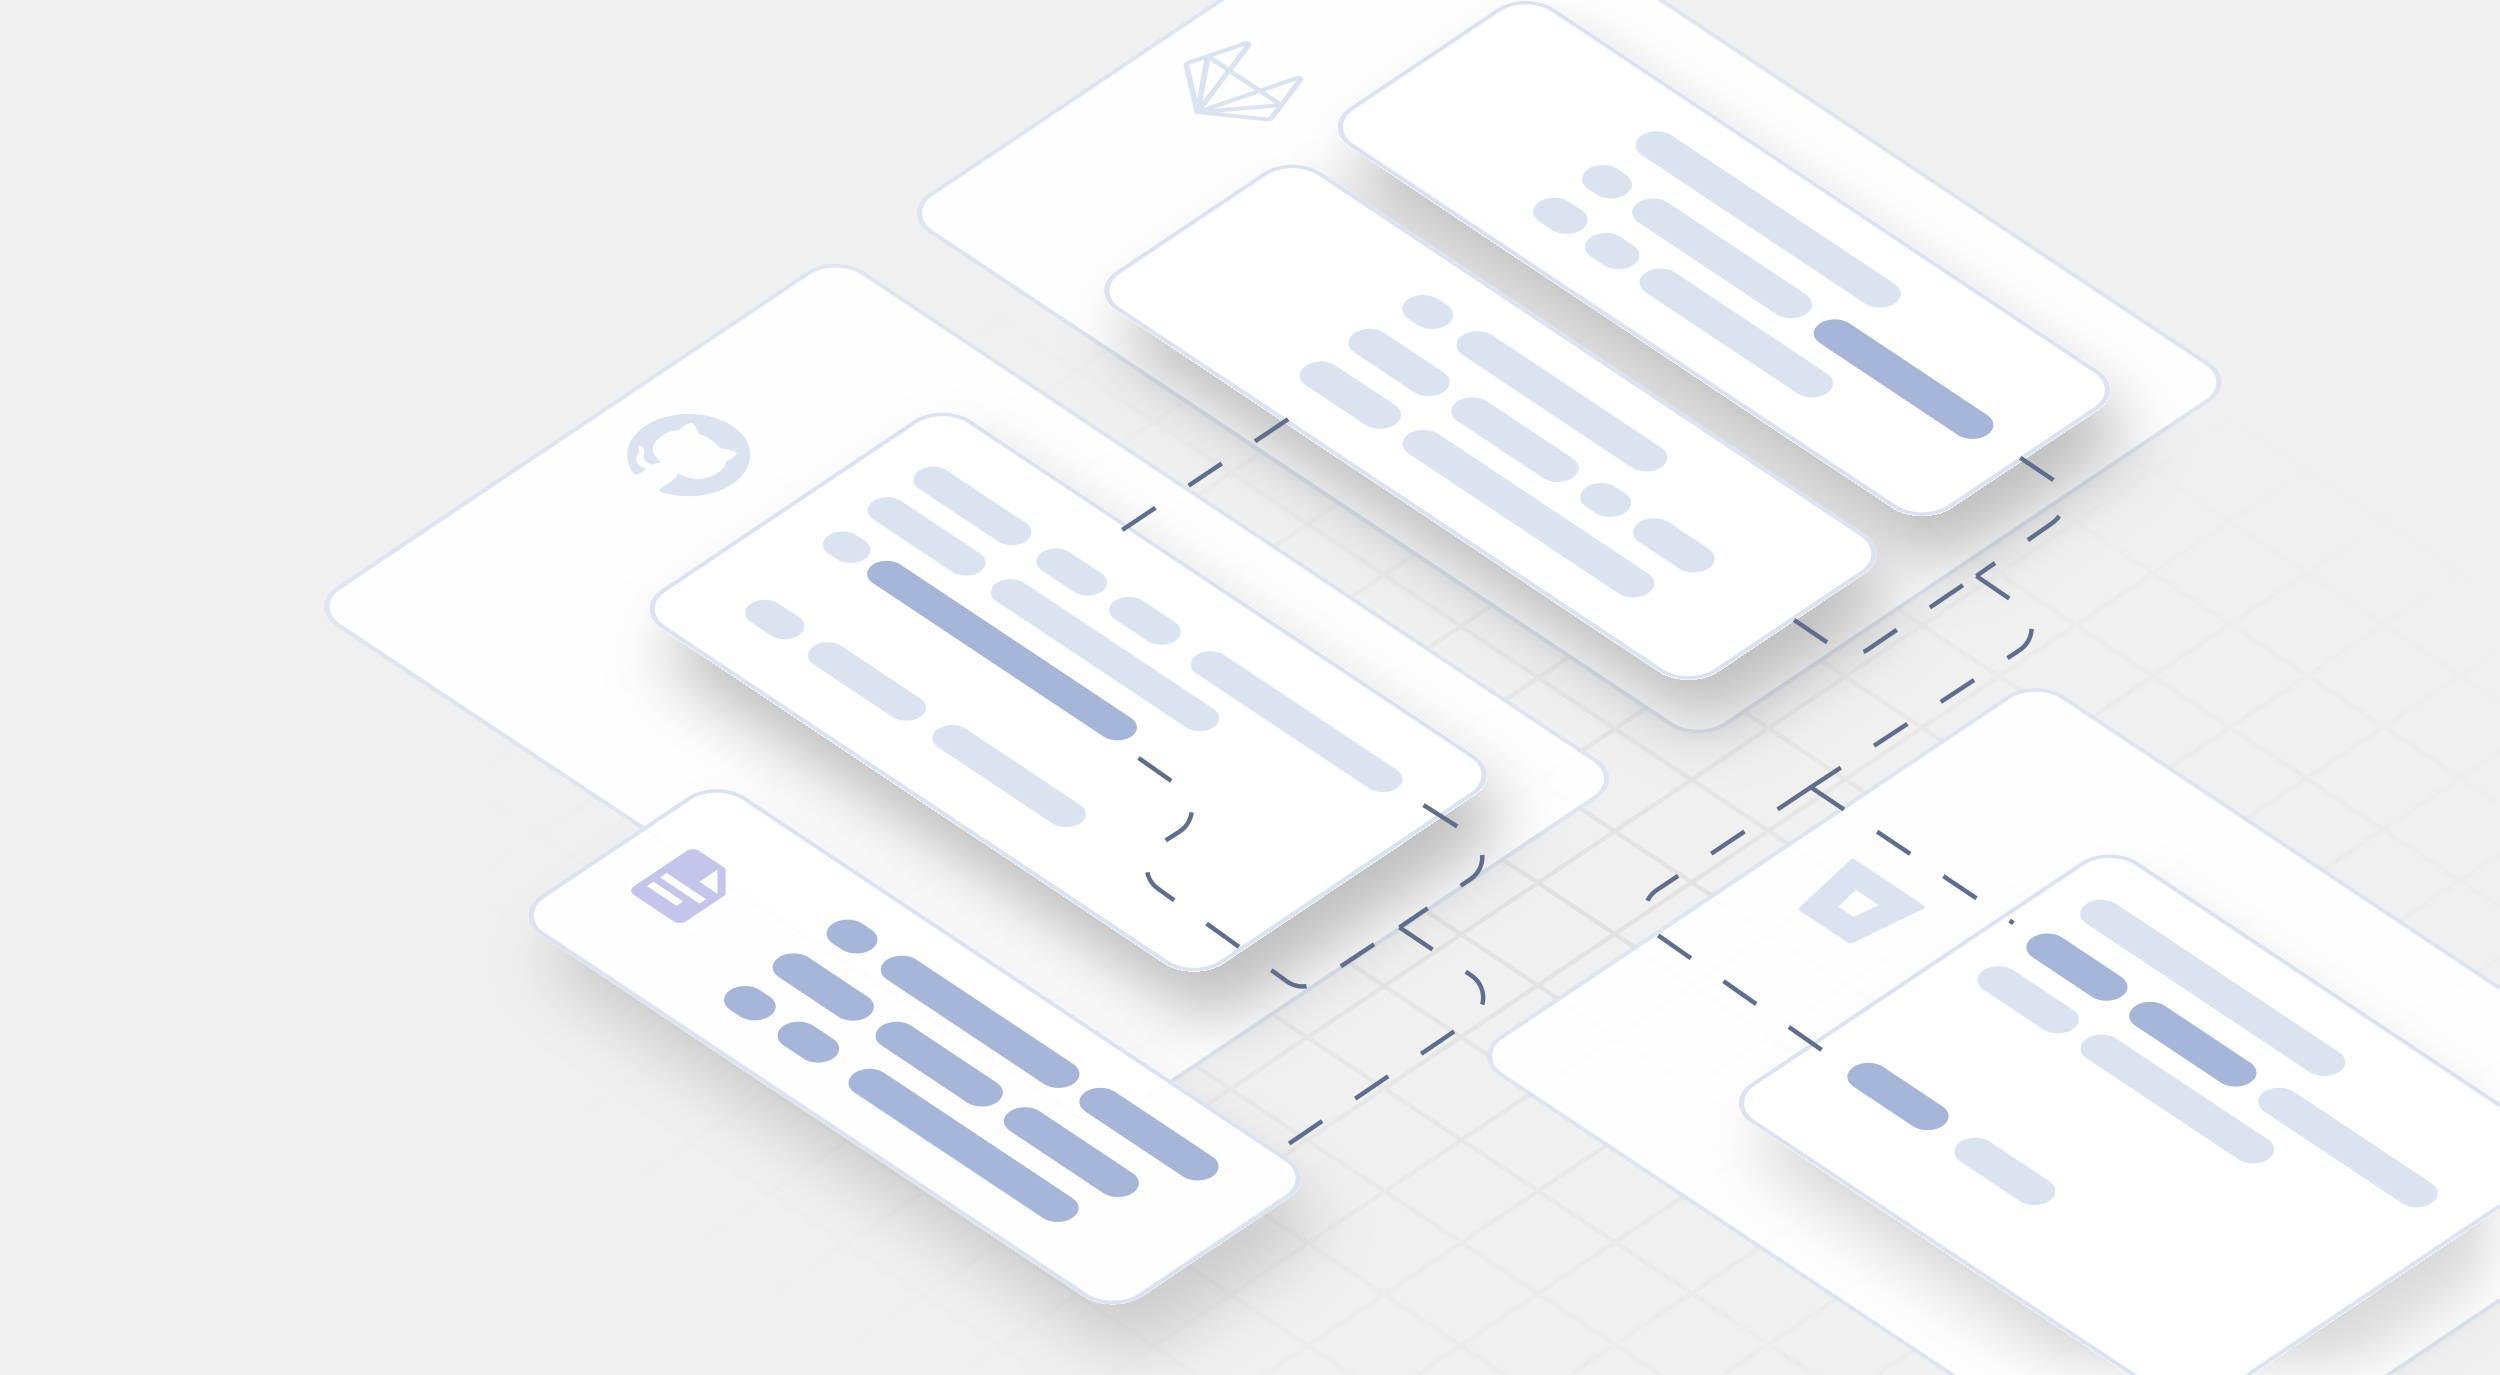
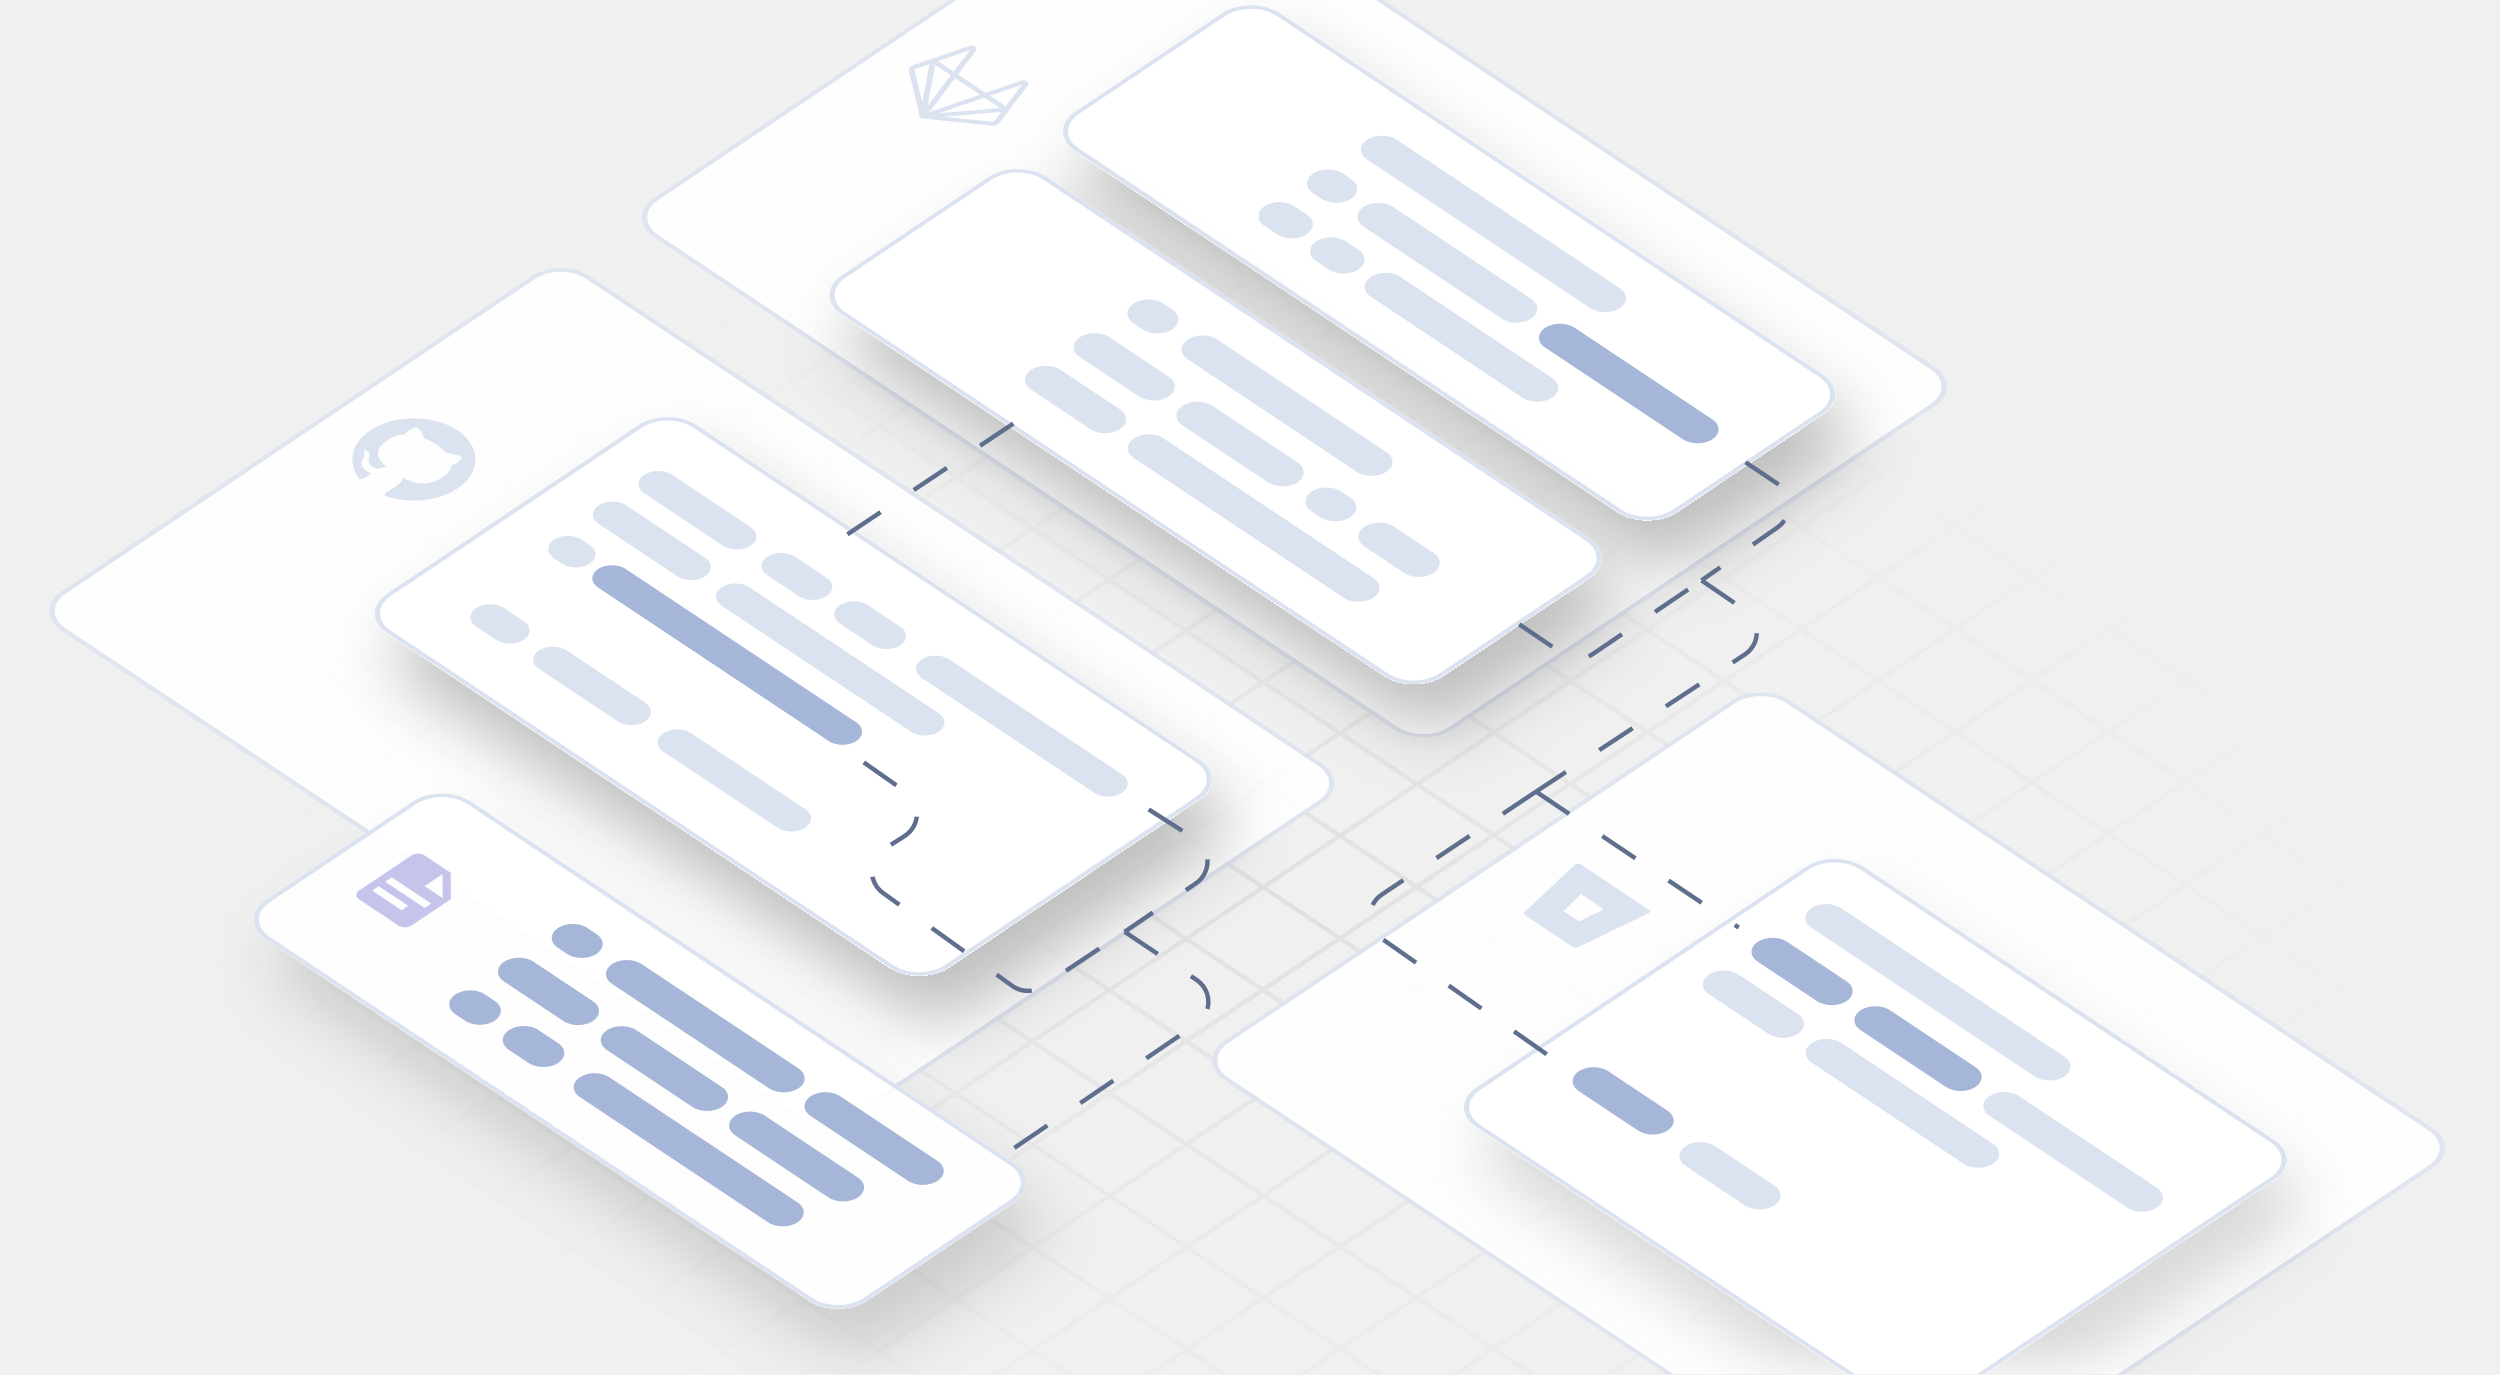
- <svg xmlns="http://www.w3.org/2000/svg" width="564" height="310" viewBox="0 0 564 310" fill="none">
-   <g clip-path="url(#clip0_4187_17357)">
-     <path d="M361.757 -42.39L2.445 198.51M379.065 -30.872L19.754 210.028M396.374 -19.353L37.063 221.547M413.832 -7.735L54.521 233.165M431.141 3.784L71.829 244.684M448.449 15.302L89.138 256.202M465.758 26.821L106.447 267.721M483.067 38.34L123.756 279.24M500.525 49.958L141.214 290.858M517.834 61.476L158.522 302.376M535.142 72.995L175.831 313.895M552.451 84.514L193.14 325.414M569.909 96.132L210.598 337.032M587.218 107.65L227.907 348.55M604.526 119.169L245.215 360.069M621.835 130.688L262.524 371.588M639.144 142.206L279.833 383.106M656.602 153.824L297.291 394.724M673.91 165.342L314.598 406.242M691.221 176.863L331.91 417.763M0.057 176.805L364.137 419.094M17.399 165.178L381.478 407.467M34.739 153.552L398.819 395.841M52.08 141.926L416.159 384.215M69.42 130.3L433.5 372.589M86.76 118.675L450.84 360.964M104.101 107.049L468.181 349.338M121.441 95.423L485.521 337.712M138.782 83.797L502.861 326.086M156.122 72.171L520.202 314.46M173.462 60.545L537.542 302.834M190.803 48.919L554.883 291.208M208.143 37.294L572.223 279.583M225.484 25.668L589.563 267.957M242.824 14.042L606.904 256.331M260.164 2.416L624.244 244.705M277.505 -9.21L641.585 233.079M294.845 -20.836L658.925 221.453M312.186 -32.462L676.265 209.827M329.526 -44.087L693.606 198.202" stroke="url(#paint0_radial_4187_17357)" stroke-opacity="0.1" />
-     <rect opacity="0.9" x="0.001" y="0.556" width="213.283" height="142.474" rx="7.5" transform="matrix(0.832792 0.554209 -0.830885 0.557066 188.937 57.1919)" fill="white" stroke="#DBE2F0" />
-     <rect opacity="0.9" x="0.001" y="0.556" width="215.357" height="145.804" rx="7.5" transform="matrix(0.832792 0.554209 -0.830885 0.557066 325.365 -33.4429)" fill="white" stroke="#DBE2F0" />
-     <rect opacity="0.9" x="0.001" y="0.556" width="189.04" height="152.633" rx="7.5" transform="matrix(0.832792 0.554209 -0.830885 0.557066 459.674 152.909)" fill="white" stroke="#DBE2F0" />
-     <g filter="url(#filter0_d_4187_17357)">
-       <rect x="0.001" y="0.556" width="126.16" height="104.325" rx="7.5" transform="matrix(0.832786 0.554205 -0.830879 0.557063 476.349 190.432)" fill="white" stroke="#DBE2F0" />
-       <rect width="68.473" height="8.028" rx="4.014" transform="matrix(0.832786 0.554205 -0.830879 0.557063 474.008 201.655)" fill="#DBE2F0" />
-       <rect width="31.167" height="8.028" rx="4.014" transform="matrix(0.832786 0.554205 -0.830879 0.557063 485.066 224.708)" fill="#A6B6D9" />
-       <rect width="49.112" height="8.028" rx="4.014" transform="matrix(0.832786 0.554205 -0.830879 0.557063 474.08 232.074)" fill="#DBE2F0" />
-       <rect width="45.334" height="8.028" rx="4.014" transform="matrix(0.832787 0.554205 -0.830879 0.557062 514.167 244.075)" fill="#DBE2F0" />
-       <rect width="24.084" height="8.028" rx="4.014" transform="matrix(0.832786 0.554206 -0.830879 0.557063 450.877 216.633)" fill="#DBE2F0" />
-       <rect width="24.084" height="8.028" rx="4.014" transform="matrix(0.832786 0.554205 -0.830879 0.557063 421.491 238.459)" fill="#A6B6D9" />
-       <rect width="24.084" height="8.028" rx="4.014" transform="matrix(0.832787 0.554205 -0.830879 0.557062 445.591 255.351)" fill="#DBE2F0" />
-       <rect width="24.084" height="8.028" rx="4.014" transform="matrix(0.832786 0.554206 -0.830879 0.557063 461.863 209.267)" fill="#A6B6D9" />
+ <svg xmlns="http://www.w3.org/2000/svg" width="564" height="310" fill="none">
+   <g clip-path="url(#a)">
+     <path d="M299.757-41.4-59.555 199.5m376.62-229.381L-42.246 211.018m376.62-229.38L-24.937 222.536M351.832-6.745l-359.311 240.9M369.14 4.774 9.829 245.674M386.45 16.293l-359.31 240.9M403.757 27.811l-359.31 240.9M421.066 39.33 61.756 280.23M438.525 50.948l-359.311 240.9m376.62-229.381-359.312 240.9m376.62-229.382-359.311 240.9m376.62-229.381-359.311 240.9M507.909 97.122l-359.311 240.9m376.62-229.381-359.311 240.9m376.619-229.382-359.311 240.9m376.62-229.381-359.311 240.9m376.62-229.381-359.311 240.9m376.769-229.282L235.291 395.714M611.91 166.333 252.598 407.232m376.623-229.379-359.311 240.9M-61.943 177.795l364.08 242.289M-44.601 166.168l364.079 242.289M-27.261 154.542l364.08 242.289M-9.921 142.917l364.08 242.288M7.42 131.291 371.5 373.58M24.76 119.665l364.08 242.289M42.1 108.039l364.081 242.289M59.441 96.413l364.08 242.289M76.781 84.787l364.08 242.289M94.122 73.161l364.08 242.289M111.462 61.536l364.08 242.288M128.803 49.91l364.08 242.289M146.143 38.284l364.08 242.289M163.484 26.658l364.079 242.289M180.824 15.032l364.08 242.289M198.164 3.406l364.08 242.289M215.505-8.22l364.08 242.289M232.845-19.845l364.08 242.288M250.186-31.471l364.079 242.289M267.526-43.097l364.08 242.289" stroke="url(#b)" stroke-opacity=".1" />
+     <rect opacity=".9" x=".001" y=".556" width="213.283" height="142.474" rx="7.5" transform="matrix(.8328 .5542 -.83088 .55707 126.937 58.182)" fill="#fff" stroke="#DBE2F0" />
+     <rect opacity=".9" x=".001" y=".556" width="215.357" height="145.804" rx="7.5" transform="matrix(.8328 .5542 -.83088 .55707 263.365 -32.453)" fill="#fff" stroke="#DBE2F0" />
+     <rect opacity=".9" x=".001" y=".556" width="189.04" height="152.633" rx="7.5" transform="matrix(.8328 .5542 -.83088 .55707 397.674 153.9)" fill="#fff" stroke="#DBE2F0" />
+     <g filter="url(#c)">
+       <rect x=".001" y=".556" width="126.16" height="104.325" rx="7.5" transform="matrix(.83279 .5542 -.83088 .55706 414.349 191.423)" fill="#fff" stroke="#DBE2F0" />
+       <rect width="68.473" height="8.028" rx="4.014" transform="matrix(.83279 .5542 -.83088 .55706 412.008 202.645)" fill="#DBE2F0" />
+       <rect width="31.167" height="8.028" rx="4.014" transform="matrix(.83279 .5542 -.83088 .55706 423.066 225.698)" fill="#A6B6D9" />
+       <rect width="49.112" height="8.028" rx="4.014" transform="matrix(.83279 .5542 -.83088 .55706 412.08 233.064)" fill="#DBE2F0" />
+       <rect width="45.334" height="8.028" rx="4.014" transform="matrix(.83279 .5542 -.83088 .55706 452.167 245.065)" fill="#DBE2F0" />
+       <rect width="24.084" height="8.028" rx="4.014" transform="matrix(.83279 .5542 -.83088 .55706 388.877 217.623)" fill="#DBE2F0" />
+       <rect width="24.084" height="8.028" rx="4.014" transform="matrix(.83279 .5542 -.83088 .55706 359.491 239.449)" fill="#A6B6D9" />
+       <rect width="24.084" height="8.028" rx="4.014" transform="matrix(.83279 .5542 -.83088 .55706 383.591 256.341)" fill="#DBE2F0" />
+       <rect width="24.084" height="8.028" rx="4.014" transform="matrix(.83279 .5542 -.83088 .55706 399.863 210.258)" fill="#A6B6D9" />
    </g>
-     <g filter="url(#filter1_d_4187_17357)">
-       <rect x="0.001" y="0.556" width="151.167" height="83.178" rx="7.5" transform="matrix(0.832786 0.554205 -0.830879 0.557063 213.055 90.75)" fill="white" stroke="#DBE2F0" />
-       <rect width="9.715" height="7.517" rx="3.759" transform="matrix(0.832787 0.554205 -0.830879 0.557062 190.09 118.669)" fill="#DBE2F0" />
-       <rect width="69.985" height="7.517" rx="3.759" transform="matrix(0.832786 0.554205 -0.830879 0.557063 200.045 125.294)" fill="#A6B6D9" />
-       <rect width="16.011" height="7.517" rx="3.759" transform="matrix(0.832786 0.554205 -0.830879 0.557063 238.244 122.52)" fill="#DBE2F0" />
-       <rect width="16.336" height="7.517" rx="3.759" transform="matrix(-0.832786 -0.554205 -0.830879 0.557063 268.245 142.486)" fill="#DBE2F0" />
-       <rect width="58.77" height="7.517" rx="3.759" transform="matrix(0.832787 0.554205 -0.830879 0.557062 227.956 129.417)" fill="#DBE2F0" />
-       <rect width="54.249" height="7.517" rx="3.759" transform="matrix(0.832786 0.554205 -0.830879 0.557063 273.068 145.695)" fill="#DBE2F0" />
-       <rect width="28.82" height="7.517" rx="3.759" transform="matrix(0.832787 0.554205 -0.830879 0.557062 200.19 110.94)" fill="#DBE2F0" />
-       <rect width="12.92" height="7.517" rx="3.759" transform="matrix(0.832787 0.554205 -0.830879 0.557062 172.538 134.085)" fill="#DBE2F0" />
-       <rect width="28.82" height="7.517" rx="3.759" transform="matrix(0.832786 0.554205 -0.830879 0.557063 186.708 143.663)" fill="#DBE2F0" />
-       <rect width="38.442" height="7.517" rx="3.759" transform="matrix(-0.832786 -0.554205 -0.830879 0.557062 246.793 183.648)" fill="#DBE2F0" />
-       <rect width="28.82" height="7.517" rx="3.759" transform="matrix(0.832787 0.554205 -0.830879 0.557062 210.478 104.042)" fill="#DBE2F0" />
+     <g filter="url(#d)">
+       <rect x=".001" y=".556" width="151.167" height="83.178" rx="7.5" transform="matrix(.83279 .5542 -.83088 .55706 151.055 91.74)" fill="#fff" stroke="#DBE2F0" />
+       <rect width="9.715" height="7.517" rx="3.759" transform="matrix(.83279 .5542 -.83088 .55706 128.09 119.659)" fill="#DBE2F0" />
+       <rect width="69.985" height="7.517" rx="3.759" transform="matrix(.83279 .5542 -.83088 .55706 138.045 126.284)" fill="#A6B6D9" />
+       <rect width="16.011" height="7.517" rx="3.759" transform="matrix(.83279 .5542 -.83088 .55706 176.244 123.51)" fill="#DBE2F0" />
+       <rect width="16.336" height="7.517" rx="3.759" transform="matrix(-.83279 -.5542 -.83088 .55706 206.245 143.476)" fill="#DBE2F0" />
+       <rect width="58.77" height="7.517" rx="3.759" transform="matrix(.83279 .5542 -.83088 .55706 165.956 130.407)" fill="#DBE2F0" />
+       <rect width="54.249" height="7.517" rx="3.759" transform="matrix(.83279 .5542 -.83088 .55706 211.068 146.686)" fill="#DBE2F0" />
+       <rect width="28.82" height="7.517" rx="3.759" transform="matrix(.83279 .5542 -.83088 .55706 138.19 111.93)" fill="#DBE2F0" />
+       <rect width="12.92" height="7.517" rx="3.759" transform="matrix(.83279 .5542 -.83088 .55706 110.538 135.076)" fill="#DBE2F0" />
+       <rect width="28.82" height="7.517" rx="3.759" transform="matrix(.83279 .5542 -.83088 .55706 124.708 144.653)" fill="#DBE2F0" />
+       <rect width="38.442" height="7.517" rx="3.759" transform="matrix(-.83279 -.5542 -.83088 .55706 184.793 184.638)" fill="#DBE2F0" />
+       <rect width="28.82" height="7.517" rx="3.759" transform="matrix(.83279 .5542 -.83088 .55706 148.478 105.033)" fill="#DBE2F0" />
    </g>
-     <g clip-path="url(#clip1_4187_17357)">
-       <path d="M418.572 193.958C418.282 193.765 417.787 193.766 417.498 193.96L417.399 194.026L406.046 204.653C405.757 204.924 405.799 205.293 406.147 205.524L416.936 212.704C417.192 212.875 417.605 212.907 417.91 212.758L433.934 205.03C434.094 204.951 434.199 204.832 434.229 204.701C434.258 204.569 434.208 204.436 434.09 204.329C434.073 204.307 434.04 204.285 434.007 204.263L418.572 193.958ZM418.181 206.866L414.742 204.577L418.658 200.704L423.866 204.17L418.181 206.866Z" fill="#DBE2F0" />
+     <g clip-path="url(#e)">
+       <path d="M356.572 194.948c-.29-.192-.785-.192-1.074.002l-.099.066-11.353 10.627c-.289.271-.247.641.101.872l10.789 7.18c.256.17.669.203.974.053l16.024-7.728c.16-.079.265-.198.295-.329.029-.131-.021-.265-.139-.372a.375.375 0 0 0-.083-.066l-15.435-10.305zm-.391 12.908-3.439-2.288 3.916-3.874 5.208 3.466-5.685 2.696z" fill="#DBE2F0" />
    </g>
-     <g filter="url(#filter2_d_4187_17357)">
-       <rect x="0.001" y="0.556" width="161.987" height="54.722" rx="7.5" transform="matrix(0.832786 0.554205 -0.830879 0.557063 344.658 -2.14407)" fill="white" stroke="#DBE2F0" />
-       <rect width="68.473" height="8.028" rx="4.014" transform="matrix(0.832786 0.554205 -0.830879 0.557063 373.748 28.3145)" fill="#DBE2F0" />
-       <rect width="45.429" height="8.028" rx="4.014" transform="matrix(0.832786 0.554205 -0.830879 0.557063 372.928 43.4639)" fill="#DBE2F0" />
-       <rect width="49.112" height="8.028" rx="4.014" transform="matrix(0.832787 0.554205 -0.830879 0.557062 374.582 59.2622)" fill="#DBE2F0" />
-       <rect width="45.334" height="8.028" rx="4.014" transform="matrix(0.832786 0.554205 -0.830879 0.557063 413.907 70.7344)" fill="#A6B6D9" />
-       <rect width="11.419" height="8.028" rx="4.014" transform="matrix(0.832786 0.554206 -0.830879 0.557063 350.616 43.2925)" fill="#DBE2F0" />
-       <rect width="11.419" height="8.028" rx="4.014" transform="matrix(0.832786 0.554205 -0.830879 0.557063 362.293 51.2417)" fill="#DBE2F0" />
-       <rect width="10.241" height="8.028" rx="4.014" transform="matrix(0.832787 0.554205 -0.830879 0.557062 361.603 35.9268)" fill="#DBE2F0" />
-       <g clip-path="url(#clip2_4187_17357)">
-         <path d="M341.082 21.214L345.155 23.924L345.145 18.49L341.082 21.214ZM341.07 14.297L346.994 18.239L347.004 24.168L338.138 30.112C337.747 30.375 337.215 30.523 336.66 30.524C336.105 30.525 335.573 30.379 335.18 30.117L326.294 24.204C325.901 23.942 325.68 23.587 325.679 23.217C325.679 22.846 325.898 22.49 326.29 22.227L338.111 14.302C338.931 13.752 340.248 13.75 341.07 14.297ZM335.914 26.658L337.391 25.667L330.727 21.232L329.249 22.222L335.914 26.658ZM341.09 26.155L342.568 25.164L333.682 19.25L332.204 20.241L341.09 26.155Z" fill="white" fill-opacity="0.4" />
+     <g filter="url(#f)">
+       <rect x=".001" y=".556" width="161.987" height="54.722" rx="7.5" transform="matrix(.83279 .5542 -.83088 .55706 282.658 -1.154)" fill="#fff" stroke="#DBE2F0" />
+       <rect width="68.473" height="8.028" rx="4.014" transform="matrix(.83279 .5542 -.83088 .55706 311.748 29.305)" fill="#DBE2F0" />
+       <rect width="45.429" height="8.028" rx="4.014" transform="matrix(.83279 .5542 -.83088 .55706 310.928 44.454)" fill="#DBE2F0" />
+       <rect width="49.112" height="8.028" rx="4.014" transform="matrix(.83279 .5542 -.83088 .55706 312.582 60.252)" fill="#DBE2F0" />
+       <rect width="45.334" height="8.028" rx="4.014" transform="matrix(.83279 .5542 -.83088 .55706 351.907 71.725)" fill="#A6B6D9" />
+       <rect width="11.419" height="8.028" rx="4.014" transform="matrix(.83279 .5542 -.83088 .55706 288.616 44.283)" fill="#DBE2F0" />
+       <rect width="11.419" height="8.028" rx="4.014" transform="matrix(.83279 .5542 -.83088 .55706 300.293 52.232)" fill="#DBE2F0" />
+       <rect width="10.241" height="8.028" rx="4.014" transform="matrix(.83279 .5542 -.83088 .55706 299.603 36.917)" fill="#DBE2F0" />
+       <g clip-path="url(#g)">
+         <path d="m279.082 22.204 4.073 2.71-.01-5.434-4.063 2.724zm-.012-6.917 5.924 3.943.01 5.928-8.866 5.944c-.391.263-.923.411-1.478.412-.555.001-1.087-.145-1.48-.406l-8.886-5.914c-.393-.261-.614-.616-.615-.987 0-.37.219-.727.611-.99l11.821-7.925c.82-.55 2.137-.552 2.959-.005zm-5.156 12.36 1.477-.99-6.664-4.435-1.478.99 6.665 4.436zm5.176-.502 1.478-.99-8.886-5.914-1.478.99 8.886 5.914z" fill="#fff" fill-opacity=".4" />
      </g>
-       <path d="M334.893 45.068L368.451 22.421" stroke="white" stroke-opacity="0.2" stroke-linecap="round" />
+       <path d="m272.893 46.058 33.558-22.647" stroke="#fff" stroke-opacity=".2" stroke-linecap="round" />
    </g>
-     <g clip-path="url(#clip3_4187_17357)">
-       <path d="M287.455 26.76L289.582 23.956C289.611 23.936 289.631 23.91 289.65 23.884L293.932 18.241C294.036 18.094 294.07 17.929 294.03 17.768C293.989 17.608 293.876 17.459 293.705 17.343C293.351 17.108 292.791 17.063 292.359 17.208L284.341 19.957L278.117 15.815L282.193 10.443C282.301 10.296 282.34 10.132 282.302 9.971C282.265 9.81 282.154 9.661 281.985 9.544C281.622 9.302 281.062 9.257 280.63 9.402L272.189 12.29L272.18 12.296L267.91 13.753C267.262 13.977 266.9 14.444 267.028 14.922L269.511 25.368C269.561 25.558 269.777 25.702 270.072 25.727L285.708 27.354C286.426 27.438 287.122 27.194 287.455 26.76ZM276.507 15.989L271.275 22.872L272.967 13.633L276.507 15.989ZM273.782 24.554L283.655 21.178L284.077 21.026L287.626 23.388L275.107 24.44L273.782 24.554ZM292.547 18.132L288.873 22.973L285.314 20.605L292.547 18.132ZM283.104 20.379L275.939 22.831L271.67 24.288L277.48 16.636L283.104 20.379ZM280.808 10.32L277.134 15.161L273.585 12.799L280.808 10.32ZM268.315 14.783C268.295 14.678 268.373 14.572 268.511 14.533L271.671 13.452L270.085 22.159L268.315 14.783ZM285.913 26.494L274.873 25.345L274.922 25.339L287.893 24.247L286.286 26.362C286.227 26.454 286.07 26.507 285.913 26.494Z" fill="#DBE2F0" />
+     <g clip-path="url(#h)">
+       <path d="m225.455 27.75 2.127-2.804a.28.28 0 0 0 .068-.072l4.282-5.642a.568.568 0 0 0 .098-.473.754.754 0 0 0-.325-.426c-.354-.235-.914-.28-1.346-.135l-8.018 2.75-6.224-4.143 4.076-5.372a.563.563 0 0 0 .109-.472.736.736 0 0 0-.317-.427c-.363-.242-.923-.287-1.355-.142l-8.441 2.888-.009.007-4.27 1.457c-.648.224-1.01.69-.882 1.169l2.483 10.445c.05.19.266.334.561.36l15.636 1.626c.718.084 1.414-.16 1.747-.593zM214.507 16.98l-5.232 6.883 1.692-9.239 3.54 2.356zm-2.725 8.565 9.873-3.376.422-.151 3.549 2.362-12.519 1.051-1.325.114zm18.765-6.422-3.674 4.841-3.559-2.368 7.233-2.473zm-9.443 2.247-7.165 2.453-4.269 1.457 5.81-7.652 5.624 3.742zm-2.296-10.059-3.674 4.841-3.549-2.362 7.223-2.479zm-12.493 4.463c-.02-.105.058-.21.196-.25l3.16-1.081-1.586 8.707-1.77-7.376zm17.598 11.711-11.04-1.148.049-.007 12.971-1.091-1.607 2.114c-.059.092-.216.145-.373.132" fill="#DBE2F0" />
    </g>
-     <g filter="url(#filter3_d_4187_17357)">
-       <rect x="0.001" y="0.556" width="161.987" height="54.722" rx="7.5" transform="matrix(0.832786 0.554205 -0.830879 0.557062 291.983 34.7954)" fill="white" stroke="#DBE2F0" />
-       <rect width="53.795" height="8.028" rx="4.014" transform="matrix(0.832786 0.554205 -0.830879 0.557063 333.296 73.3882)" fill="#DBE2F0" />
-       <rect width="10.474" height="8.028" rx="4.014" transform="matrix(0.832787 0.554205 -0.830879 0.557062 321.073 65.2534)" fill="#DBE2F0" />
-       <rect width="31.167" height="8.028" rx="4.014" transform="matrix(0.832786 0.554205 -0.830879 0.557062 332.13 88.3071)" fill="#DBE2F0" />
-       <rect width="64.864" height="8.028" rx="4.014" transform="matrix(0.832787 0.554205 -0.830879 0.557062 321.145 95.6729)" fill="#DBE2F0" />
-       <rect width="10.441" height="8.028" rx="4.014" transform="matrix(0.832786 0.554205 -0.830879 0.557062 361.232 107.674)" fill="#DBE2F0" />
-       <rect width="18.75" height="8.028" rx="4.014" transform="matrix(0.832786 0.554206 -0.830879 0.557063 373.155 115.608)" fill="#DBE2F0" />
-       <rect width="24.084" height="8.028" rx="4.014" transform="matrix(0.832786 0.554206 -0.830879 0.557063 297.942 80.2319)" fill="#DBE2F0" />
-       <rect width="24.084" height="8.028" rx="4.014" transform="matrix(0.832786 0.554205 -0.830879 0.557062 308.928 72.8662)" fill="#DBE2F0" />
-       <g clip-path="url(#clip4_4187_17357)">
-         <path d="M287.673 58.015L291.746 60.725L291.737 55.291L287.673 58.015ZM287.661 51.098L293.585 55.04L293.595 60.969L284.73 66.913C284.338 67.176 283.806 67.324 283.251 67.325C282.696 67.326 282.164 67.18 281.771 66.918L272.885 61.005C272.492 60.743 272.271 60.388 272.271 60.017C272.27 59.647 272.49 59.291 272.882 59.028L284.703 51.103C285.523 50.553 286.839 50.551 287.661 51.098ZM282.505 63.458L283.982 62.468L277.318 58.033L275.84 59.023L282.505 63.458ZM287.682 62.955L289.159 61.965L280.273 56.051L278.796 57.042L287.682 62.955Z" fill="white" fill-opacity="0.4" />
+     <g filter="url(#i)">
+       <rect x=".001" y=".556" width="161.987" height="54.722" rx="7.5" transform="matrix(.83279 .5542 -.83088 .55706 229.983 35.786)" fill="#fff" stroke="#DBE2F0" />
+       <rect width="53.795" height="8.028" rx="4.014" transform="matrix(.83279 .5542 -.83088 .55706 271.296 74.378)" fill="#DBE2F0" />
+       <rect width="10.474" height="8.028" rx="4.014" transform="matrix(.83279 .5542 -.83088 .55706 259.073 66.244)" fill="#DBE2F0" />
+       <rect width="31.167" height="8.028" rx="4.014" transform="matrix(.83279 .5542 -.83088 .55706 270.13 89.297)" fill="#DBE2F0" />
+       <rect width="64.864" height="8.028" rx="4.014" transform="matrix(.83279 .5542 -.83088 .55706 259.145 96.663)" fill="#DBE2F0" />
+       <rect width="10.441" height="8.028" rx="4.014" transform="matrix(.83279 .5542 -.83088 .55706 299.232 108.664)" fill="#DBE2F0" />
+       <rect width="18.75" height="8.028" rx="4.014" transform="matrix(.83279 .5542 -.83088 .55706 311.155 116.598)" fill="#DBE2F0" />
+       <rect width="24.084" height="8.028" rx="4.014" transform="matrix(.83279 .5542 -.83088 .55706 235.942 81.222)" fill="#DBE2F0" />
+       <rect width="24.084" height="8.028" rx="4.014" transform="matrix(.83279 .5542 -.83088 .55706 246.928 73.856)" fill="#DBE2F0" />
+       <g clip-path="url(#j)">
+         <path d="m225.673 59.005 4.073 2.71-.009-5.434-4.064 2.724zm-.012-6.917 5.924 3.943.01 5.928-8.865 5.944c-.392.263-.924.411-1.479.412-.555.001-1.087-.145-1.48-.407l-8.886-5.913c-.393-.262-.614-.617-.614-.987-.001-.37.219-.727.611-.99l11.821-7.925c.82-.55 2.136-.552 2.958-.005zm-5.156 12.36 1.477-.99-6.664-4.435-1.478.99 6.665 4.436zm5.177-.502 1.477-.991-8.886-5.913-1.477.99 8.886 5.914z" fill="#fff" fill-opacity=".4" />
      </g>
-       <path d="M282.089 81.592L315.647 58.946" stroke="white" stroke-opacity="0.2" stroke-linecap="round" />
+       <path d="m220.089 82.582 33.558-22.646" stroke="#fff" stroke-opacity=".2" stroke-linecap="round" />
    </g>
-     <g filter="url(#filter4_d_4187_17357)">
-       <rect x="0.001" y="0.556" width="161.987" height="54.722" rx="7.5" transform="matrix(0.832786 0.554205 -0.830879 0.557063 162.101 175.69)" fill="white" fill-opacity="0.9" stroke="#DBE2F0" />
-       <rect width="50.517" height="8.028" rx="4.014" transform="matrix(0.832787 0.554205 -0.830879 0.557062 203.414 214.282)" fill="#A6B6D9" />
-       <rect width="34.401" height="8.028" rx="4.014" transform="matrix(-0.832786 -0.554205 -0.830879 0.557063 276.862 263.161)" fill="#A6B6D9" />
-       <rect width="10.474" height="8.028" rx="4.014" transform="matrix(0.832787 0.554205 -0.830879 0.557062 191.19 206.148)" fill="#A6B6D9" />
-       <rect width="31.167" height="8.028" rx="4.014" transform="matrix(0.832786 0.554205 -0.830879 0.557063 202.248 229.201)" fill="#A6B6D9" />
-       <rect width="59.01" height="8.028" rx="4.014" transform="matrix(0.832786 0.554205 -0.830879 0.557062 196.137 239.811)" fill="#A6B6D9" />
-       <rect width="13.35" height="8.028" rx="4.014" transform="matrix(-0.832787 -0.554205 -0.83088 0.557062 191.262 236.567)" fill="#A6B6D9" />
-       <rect width="33.241" height="8.028" rx="4.014" transform="matrix(0.832786 0.554205 -0.830879 0.557063 231.205 248.471)" fill="#A6B6D9" />
-       <rect width="10.67" height="8.028" rx="4.014" transform="matrix(0.832787 0.554205 -0.830879 0.557062 168.06 221.126)" fill="#A6B6D9" />
-       <rect width="24.084" height="8.028" rx="4.014" transform="matrix(0.832787 0.554205 -0.830879 0.557062 179.045 213.76)" fill="#A6B6D9" />
-       <g clip-path="url(#clip5_4187_17357)">
-         <path d="M157.791 198.909L161.864 201.619L161.854 196.185L157.791 198.909ZM157.779 191.992L163.703 195.935L163.713 201.863L154.847 207.807C154.456 208.07 153.924 208.218 153.369 208.219C152.814 208.22 152.282 208.074 151.889 207.812L143.003 201.899C142.61 201.637 142.389 201.282 142.388 200.912C142.388 200.541 142.607 200.185 142.999 199.923L154.82 191.997C155.64 191.447 156.957 191.445 157.779 191.992ZM152.623 204.353L154.1 203.362L147.436 198.927L145.958 199.918L152.623 204.353ZM157.799 203.85L159.277 202.859L150.391 196.946L148.913 197.936L157.799 203.85Z" fill="#C5C5EC" />
+     <g filter="url(#k)">
+       <rect x=".001" y=".556" width="161.987" height="54.722" rx="7.5" transform="matrix(.83279 .5542 -.83088 .55706 100.101 176.68)" fill="#fff" fill-opacity=".9" stroke="#DBE2F0" />
+       <rect width="50.517" height="8.028" rx="4.014" transform="matrix(.83279 .5542 -.83088 .55706 141.414 215.273)" fill="#A6B6D9" />
+       <rect width="34.401" height="8.028" rx="4.014" transform="matrix(-.83279 -.5542 -.83088 .55706 214.862 264.151)" fill="#A6B6D9" />
+       <rect width="10.474" height="8.028" rx="4.014" transform="matrix(.83279 .5542 -.83088 .55706 129.19 207.138)" fill="#A6B6D9" />
+       <rect width="31.167" height="8.028" rx="4.014" transform="matrix(.83279 .5542 -.83088 .55706 140.248 230.192)" fill="#A6B6D9" />
+       <rect width="59.01" height="8.028" rx="4.014" transform="matrix(.83279 .5542 -.83088 .55706 134.137 240.802)" fill="#A6B6D9" />
+       <rect width="13.35" height="8.028" rx="4.014" transform="matrix(-.83279 -.5542 -.83088 .55706 129.262 237.557)" fill="#A6B6D9" />
+       <rect width="33.241" height="8.028" rx="4.014" transform="matrix(.83279 .5542 -.83088 .55706 169.205 249.462)" fill="#A6B6D9" />
+       <rect width="10.67" height="8.028" rx="4.014" transform="matrix(.83279 .5542 -.83088 .55706 106.06 222.116)" fill="#A6B6D9" />
+       <rect width="24.084" height="8.028" rx="4.014" transform="matrix(.83279 .5542 -.83088 .55706 117.045 214.751)" fill="#A6B6D9" />
+       <g clip-path="url(#l)">
+         <path d="m95.79 199.899 4.074 2.711-.01-5.435-4.063 2.724zm-.011-6.917 5.924 3.943.01 5.929-8.866 5.944c-.391.262-.923.41-1.478.411-.555.001-1.087-.145-1.48-.406l-8.886-5.914c-.393-.261-.614-.616-.615-.987 0-.371.22-.726.611-.989l11.821-7.926c.82-.549 2.137-.552 2.959-.005zm-5.156 12.361 1.477-.991-6.664-4.435-1.478.991 6.665 4.435zm5.176-.503 1.478-.991-8.886-5.913-1.478.99 8.886 5.914z" fill="#C5C5EC" />
      </g>
-       <path d="M152.207 222.486L185.764 199.84" stroke="white" stroke-opacity="0.2" stroke-linecap="round" />
+       <path d="m90.207 223.477 33.557-22.647" stroke="#fff" stroke-opacity=".2" stroke-linecap="round" />
    </g>
-     <path d="M404.74 139.86L414.611 146.546C416.642 147.922 419.307 147.923 421.339 146.548L445.861 129.952M455.786 103.295L462.92 108.082C466.424 110.433 466.471 115.571 463.011 117.985L445.861 129.952M445.861 129.952L455.722 136.695C459.246 139.104 459.197 144.319 455.629 146.663L408.522 177.605M408.522 177.605L454.25 208.272M408.522 177.605L373.753 200.808C370.242 203.151 370.184 208.29 373.64 210.712L412.211 237.744" stroke="#5E6E8C" stroke-dasharray="9 9" />
-     <path d="M256.86 171L266.31 177.643C269.804 180.099 269.686 185.315 266.084 187.611L261.493 190.537C257.915 192.818 257.77 197.991 261.216 200.468L290.356 221.419C292.384 222.877 295.103 222.926 297.183 221.542L315.705 209.216M321.14 181.616L331.626 188.277C335.27 190.591 335.35 195.881 331.779 198.306L315.705 209.216M315.705 209.216L331.939 220.074C335.476 222.44 335.495 227.633 331.976 230.024L289 259.228" stroke="#5E6E8C" stroke-dasharray="9 9" />
-     <path d="M290.597 94.567L248.824 122.459" stroke="#5E6E8C" stroke-dasharray="9 9" />
-     <g clip-path="url(#clip6_4187_17357)">
-       <path d="M165.187 96.086C163.896 95.227 162.364 94.546 160.678 94.083C158.992 93.62 157.186 93.383 155.362 93.386C151.679 93.392 148.148 94.376 145.546 96.12C141.211 99.027 140.354 103.371 142.953 106.843C143.366 107.223 143.827 107.123 144.092 106.946L145.75 105.834C142.438 104.417 143.761 102.755 143.761 102.755C144.446 101.691 144.111 101.062 144.111 101.062C143.825 100.059 144.769 100.713 144.769 100.713C145.683 101.413 145.263 102.391 145.263 102.391C144.627 103.96 146.514 104.626 147.309 104.841C148.036 104.473 148.723 104.353 149.243 104.372C147.306 102.755 145.859 100.665 149.596 98.16C150.685 97.43 151.931 97.093 153.267 97.051C153.414 96.821 154.09 95.909 155.955 95.38C155.955 95.38 157.045 95.752 157.658 97.851C158.65 98.223 159.604 98.713 160.44 99.269C161.275 99.825 162.013 100.46 162.574 101.122C165.717 101.523 166.278 102.25 166.278 102.25C165.494 103.498 164.13 103.953 163.787 104.052C163.729 104.944 163.23 105.778 162.141 106.508C158.394 109.02 155.269 108.042 152.832 106.747C152.882 107.187 152.608 107.804 151.695 108.415L149.008 110.217C148.743 110.395 148.586 110.71 149.176 110.984C154.394 112.701 160.874 112.112 165.21 109.205C166.498 108.342 167.519 107.317 168.215 106.191C168.911 105.064 169.268 103.857 169.266 102.639C169.264 101.421 168.903 100.215 168.203 99.091C167.503 97.966 166.478 96.945 165.187 96.086Z" fill="#DBE2F0" />
+     <path d="m342.74 140.851 9.871 6.686a6 6 0 0 0 6.728.001l24.522-16.595m9.925-26.657 7.134 4.786c3.504 2.351 3.551 7.489.091 9.903l-17.15 11.968m0 0 9.861 6.742c3.524 2.409 3.475 7.624-.093 9.968l-47.107 30.942m0 0 45.728 30.668m-45.728-30.668-34.769 23.203c-3.511 2.343-3.569 7.482-.113 9.904l38.571 27.032M194.86 171.99l9.45 6.643c3.494 2.456 3.376 7.673-.226 9.968l-4.591 2.926c-3.578 2.281-3.723 7.455-.277 9.932l29.14 20.95a6.002 6.002 0 0 0 6.827.124l18.522-12.326m5.435-27.601 10.486 6.661c3.644 2.315 3.724 7.604.153 10.029l-16.074 10.911m0 0 16.234 10.857c3.537 2.366 3.556 7.559.037 9.95L227 260.218M228.597 95.558l-41.773 27.891" stroke="#5E6E8C" stroke-dasharray="9 9" />
+     <g clip-path="url(#m)">
+       <path d="M103.187 97.076c-1.291-.859-2.823-1.54-4.509-2.003a20.034 20.034 0 0 0-5.316-.697c-3.683.006-7.214.99-9.816 2.734-4.335 2.907-5.192 7.251-2.593 10.723a.895.895 0 0 0 1.139.103l1.658-1.111c-3.312-1.418-1.99-3.08-1.99-3.08.686-1.064.351-1.693.351-1.693-.286-1.003.658-.349.658-.349.914.701.494 1.679.494 1.679-.636 1.569 1.25 2.234 2.046 2.449.727-.368 1.414-.487 1.934-.469-1.937-1.617-3.384-3.707.353-6.212 1.089-.73 2.335-1.067 3.67-1.109.148-.23.824-1.142 2.689-1.67 0 0 1.09.372 1.703 2.47.992.372 1.946.862 2.781 1.418.836.557 1.574 1.192 2.135 1.853 3.143.402 3.704 1.129 3.704 1.129-.784 1.247-2.148 1.702-2.491 1.801-.058.892-.557 1.726-1.646 2.456-3.747 2.513-6.872 1.534-9.31.239.05.44-.223 1.057-1.136 1.668l-2.687 1.802c-.265.178-.422.493.168.768 5.218 1.716 11.698 1.128 16.034-1.779 1.288-.864 2.309-1.888 3.005-3.015.696-1.127 1.053-2.334 1.051-3.552-.002-1.218-.363-2.424-1.063-3.548s-1.725-2.145-3.016-3.005z" fill="#DBE2F0" />
    </g>
  </g>
  <defs>
-     <filter id="filter0_d_4187_17357" x="381.773" y="188.291" width="214.613" height="152.938" filterUnits="userSpaceOnUse" color-interpolation-filters="sRGB">
+     <clipPath id="a">
+       <path fill="#fff" d="M0 0h564v310H0z" />
+     </clipPath>
+     <clipPath id="m">
+       <path fill="#fff" transform="matrix(.8325 .55402 -.8306 .55687 93.351 87.91)" d="M0 0h28.343v28.343H0z" />
+     </clipPath>
+     <clipPath id="l">
+       <path fill="#fff" transform="matrix(.83279 .5542 -.83088 .55706 92.814 189.035)" d="M0 0h21.341v21.34H0z" />
+     </clipPath>
+     <clipPath id="j">
+       <path fill="#fff" transform="matrix(.83279 .5542 -.83088 .55706 222.696 48.14)" d="M0 0h21.341v21.34H0z" />
+     </clipPath>
+     <clipPath id="h">
+       <path fill="#fff" transform="matrix(.8325 .55402 -.8306 .55687 215.566 5.563)" d="M0 0h28.343v28.343H0z" />
+     </clipPath>
+     <clipPath id="g">
+       <path fill="#fff" transform="matrix(.83279 .5542 -.83088 .55706 276.104 11.34)" d="M0 0h21.341v21.34H0z" />
+     </clipPath>
+     <clipPath id="e">
+       <path fill="#fff" transform="matrix(.8325 .55402 -.8306 .55687 356.855 191.831)" d="M0 0h23.834v23.834H0z" />
+     </clipPath>
+     <filter id="d" x="73.549" y="89.099" width="218.868" height="156.017" filterUnits="userSpaceOnUse" color-interpolation-filters="sRGB">
      <feFlood flood-opacity="0" result="BackgroundImageFix" />
-       <feColorMatrix in="SourceAlpha" type="matrix" values="0 0 0 0 0 0 0 0 0 0 0 0 0 0 0 0 0 0 127 0" result="hardAlpha" />
+       <feColorMatrix in="SourceAlpha" values="0 0 0 0 0 0 0 0 0 0 0 0 0 0 0 0 0 0 127 0" result="hardAlpha" />
+       <feOffset dx="4" dy="10" />
+       <feGaussianBlur stdDeviation="7.5" />
+       <feComposite in2="hardAlpha" operator="out" />
+       <feColorMatrix values="0 0 0 0 0 0 0 0 0 0 0 0 0 0 0 0 0 0 0.25 0" />
+       <feBlend in2="BackgroundImageFix" result="effect1_dropShadow_4187_17357" />
+       <feBlend in="SourceGraphic" in2="effect1_dropShadow_4187_17357" result="shape" />
+     </filter>
+     <filter id="k" x="46.739" y="174.538" width="203.235" height="145.161" filterUnits="userSpaceOnUse" color-interpolation-filters="sRGB">
+       <feFlood flood-opacity="0" result="BackgroundImageFix" />
+       <feColorMatrix in="SourceAlpha" values="0 0 0 0 0 0 0 0 0 0 0 0 0 0 0 0 0 0 127 0" result="hardAlpha" />
      <feOffset dx="4" dy="10" />
      <feGaussianBlur stdDeviation="7.25" />
      <feComposite in2="hardAlpha" operator="out" />
-       <feColorMatrix type="matrix" values="0 0 0 0 0 0 0 0 0 0 0 0 0 0 0 0 0 0 0.15 0" />
-       <feBlend mode="normal" in2="BackgroundImageFix" result="effect1_dropShadow_4187_17357" />
-       <feBlend mode="normal" in="SourceGraphic" in2="effect1_dropShadow_4187_17357" result="shape" />
+       <feColorMatrix values="0 0 0 0 0 0 0 0 0 0 0 0 0 0 0 0 0 0 0.15 0" />
+       <feBlend in2="BackgroundImageFix" result="effect1_dropShadow_4187_17357" />
+       <feBlend in="SourceGraphic" in2="effect1_dropShadow_4187_17357" result="shape" />
    </filter>
-     <filter id="filter1_d_4187_17357" x="135.549" y="88.108" width="218.868" height="156.017" filterUnits="userSpaceOnUse" color-interpolation-filters="sRGB">
+     <filter id="i" x="176.121" y="33.144" width="204.235" height="146.161" filterUnits="userSpaceOnUse" color-interpolation-filters="sRGB">
      <feFlood flood-opacity="0" result="BackgroundImageFix" />
-       <feColorMatrix in="SourceAlpha" type="matrix" values="0 0 0 0 0 0 0 0 0 0 0 0 0 0 0 0 0 0 127 0" result="hardAlpha" />
+       <feColorMatrix in="SourceAlpha" values="0 0 0 0 0 0 0 0 0 0 0 0 0 0 0 0 0 0 127 0" result="hardAlpha" />
      <feOffset dx="4" dy="10" />
      <feGaussianBlur stdDeviation="7.5" />
      <feComposite in2="hardAlpha" operator="out" />
-       <feColorMatrix type="matrix" values="0 0 0 0 0 0 0 0 0 0 0 0 0 0 0 0 0 0 0.25 0" />
-       <feBlend mode="normal" in2="BackgroundImageFix" result="effect1_dropShadow_4187_17357" />
-       <feBlend mode="normal" in="SourceGraphic" in2="effect1_dropShadow_4187_17357" result="shape" />
+       <feColorMatrix values="0 0 0 0 0 0 0 0 0 0 0 0 0 0 0 0 0 0 0.25 0" />
+       <feBlend in2="BackgroundImageFix" result="effect1_dropShadow_4187_17357" />
+       <feBlend in="SourceGraphic" in2="effect1_dropShadow_4187_17357" result="shape" />
    </filter>
-     <filter id="filter2_d_4187_17357" x="290.795" y="-4.786" width="204.235" height="146.161" filterUnits="userSpaceOnUse" color-interpolation-filters="sRGB">
+     <filter id="f" x="228.795" y="-3.795" width="204.235" height="146.161" filterUnits="userSpaceOnUse" color-interpolation-filters="sRGB">
      <feFlood flood-opacity="0" result="BackgroundImageFix" />
-       <feColorMatrix in="SourceAlpha" type="matrix" values="0 0 0 0 0 0 0 0 0 0 0 0 0 0 0 0 0 0 127 0" result="hardAlpha" />
+       <feColorMatrix in="SourceAlpha" values="0 0 0 0 0 0 0 0 0 0 0 0 0 0 0 0 0 0 127 0" result="hardAlpha" />
      <feOffset dx="4" dy="10" />
      <feGaussianBlur stdDeviation="7.5" />
      <feComposite in2="hardAlpha" operator="out" />
-       <feColorMatrix type="matrix" values="0 0 0 0 0 0 0 0 0 0 0 0 0 0 0 0 0 0 0.25 0" />
-       <feBlend mode="normal" in2="BackgroundImageFix" result="effect1_dropShadow_4187_17357" />
-       <feBlend mode="normal" in="SourceGraphic" in2="effect1_dropShadow_4187_17357" result="shape" />
+       <feColorMatrix values="0 0 0 0 0 0 0 0 0 0 0 0 0 0 0 0 0 0 0.25 0" />
+       <feBlend in2="BackgroundImageFix" result="effect1_dropShadow_4187_17357" />
+       <feBlend in="SourceGraphic" in2="effect1_dropShadow_4187_17357" result="shape" />
    </filter>
-     <filter id="filter3_d_4187_17357" x="238.121" y="32.154" width="204.235" height="146.161" filterUnits="userSpaceOnUse" color-interpolation-filters="sRGB">
+     <filter id="c" x="319.773" y="189.281" width="214.613" height="152.938" filterUnits="userSpaceOnUse" color-interpolation-filters="sRGB">
      <feFlood flood-opacity="0" result="BackgroundImageFix" />
-       <feColorMatrix in="SourceAlpha" type="matrix" values="0 0 0 0 0 0 0 0 0 0 0 0 0 0 0 0 0 0 127 0" result="hardAlpha" />
-       <feOffset dx="4" dy="10" />
-       <feGaussianBlur stdDeviation="7.5" />
-       <feComposite in2="hardAlpha" operator="out" />
-       <feColorMatrix type="matrix" values="0 0 0 0 0 0 0 0 0 0 0 0 0 0 0 0 0 0 0.25 0" />
-       <feBlend mode="normal" in2="BackgroundImageFix" result="effect1_dropShadow_4187_17357" />
-       <feBlend mode="normal" in="SourceGraphic" in2="effect1_dropShadow_4187_17357" result="shape" />
-     </filter>
-     <filter id="filter4_d_4187_17357" x="108.739" y="173.548" width="203.235" height="145.161" filterUnits="userSpaceOnUse" color-interpolation-filters="sRGB">
-       <feFlood flood-opacity="0" result="BackgroundImageFix" />
-       <feColorMatrix in="SourceAlpha" type="matrix" values="0 0 0 0 0 0 0 0 0 0 0 0 0 0 0 0 0 0 127 0" result="hardAlpha" />
+       <feColorMatrix in="SourceAlpha" values="0 0 0 0 0 0 0 0 0 0 0 0 0 0 0 0 0 0 127 0" result="hardAlpha" />
      <feOffset dx="4" dy="10" />
      <feGaussianBlur stdDeviation="7.25" />
      <feComposite in2="hardAlpha" operator="out" />
-       <feColorMatrix type="matrix" values="0 0 0 0 0 0 0 0 0 0 0 0 0 0 0 0 0 0 0.15 0" />
-       <feBlend mode="normal" in2="BackgroundImageFix" result="effect1_dropShadow_4187_17357" />
-       <feBlend mode="normal" in="SourceGraphic" in2="effect1_dropShadow_4187_17357" result="shape" />
+       <feColorMatrix values="0 0 0 0 0 0 0 0 0 0 0 0 0 0 0 0 0 0 0.15 0" />
+       <feBlend in2="BackgroundImageFix" result="effect1_dropShadow_4187_17357" />
+       <feBlend in="SourceGraphic" in2="effect1_dropShadow_4187_17357" result="shape" />
    </filter>
-     <radialGradient id="paint0_radial_4187_17357" cx="0" cy="0" r="1" gradientUnits="userSpaceOnUse" gradientTransform="translate(357.613 203.272) rotate(-174.504) scale(253.397 148.456)">
+     <radialGradient id="b" cx="0" cy="0" r="1" gradientUnits="userSpaceOnUse" gradientTransform="matrix(-252.2321 -24.26942 14.21856 -147.7735 295.613 204.262)">
      <stop stop-color="#5D5D5D" />
      <stop offset="1" stop-color="#78767A" stop-opacity="0" />
    </radialGradient>
-     <clipPath id="clip0_4187_17357">
-       <rect width="608" height="473" fill="white" transform="translate(0 -42.9902)" />
-     </clipPath>
-     <clipPath id="clip1_4187_17357">
-       <rect width="23.834" height="23.834" fill="white" transform="matrix(0.832505 0.554018 -0.830597 0.556873 418.855 190.841)" />
-     </clipPath>
-     <clipPath id="clip2_4187_17357">
-       <rect width="21.341" height="21.34" fill="white" transform="matrix(0.832786 0.554205 -0.830879 0.557062 338.104 10.3496)" />
-     </clipPath>
-     <clipPath id="clip3_4187_17357">
-       <rect width="28.343" height="28.343" fill="white" transform="matrix(0.832505 0.554018 -0.830597 0.556874 277.566 4.57275)" />
-     </clipPath>
-     <clipPath id="clip4_4187_17357">
-       <rect width="21.341" height="21.34" fill="white" transform="matrix(0.832786 0.554205 -0.830879 0.557063 284.696 47.1504)" />
-     </clipPath>
-     <clipPath id="clip5_4187_17357">
-       <rect width="21.341" height="21.34" fill="white" transform="matrix(0.832786 0.554205 -0.830879 0.557063 154.813 188.045)" />
-     </clipPath>
-     <clipPath id="clip6_4187_17357">
-       <rect width="28.343" height="28.343" fill="white" transform="matrix(0.832505 0.554018 -0.830597 0.556873 155.351 86.9194)" />
-     </clipPath>
  </defs>
</svg>
